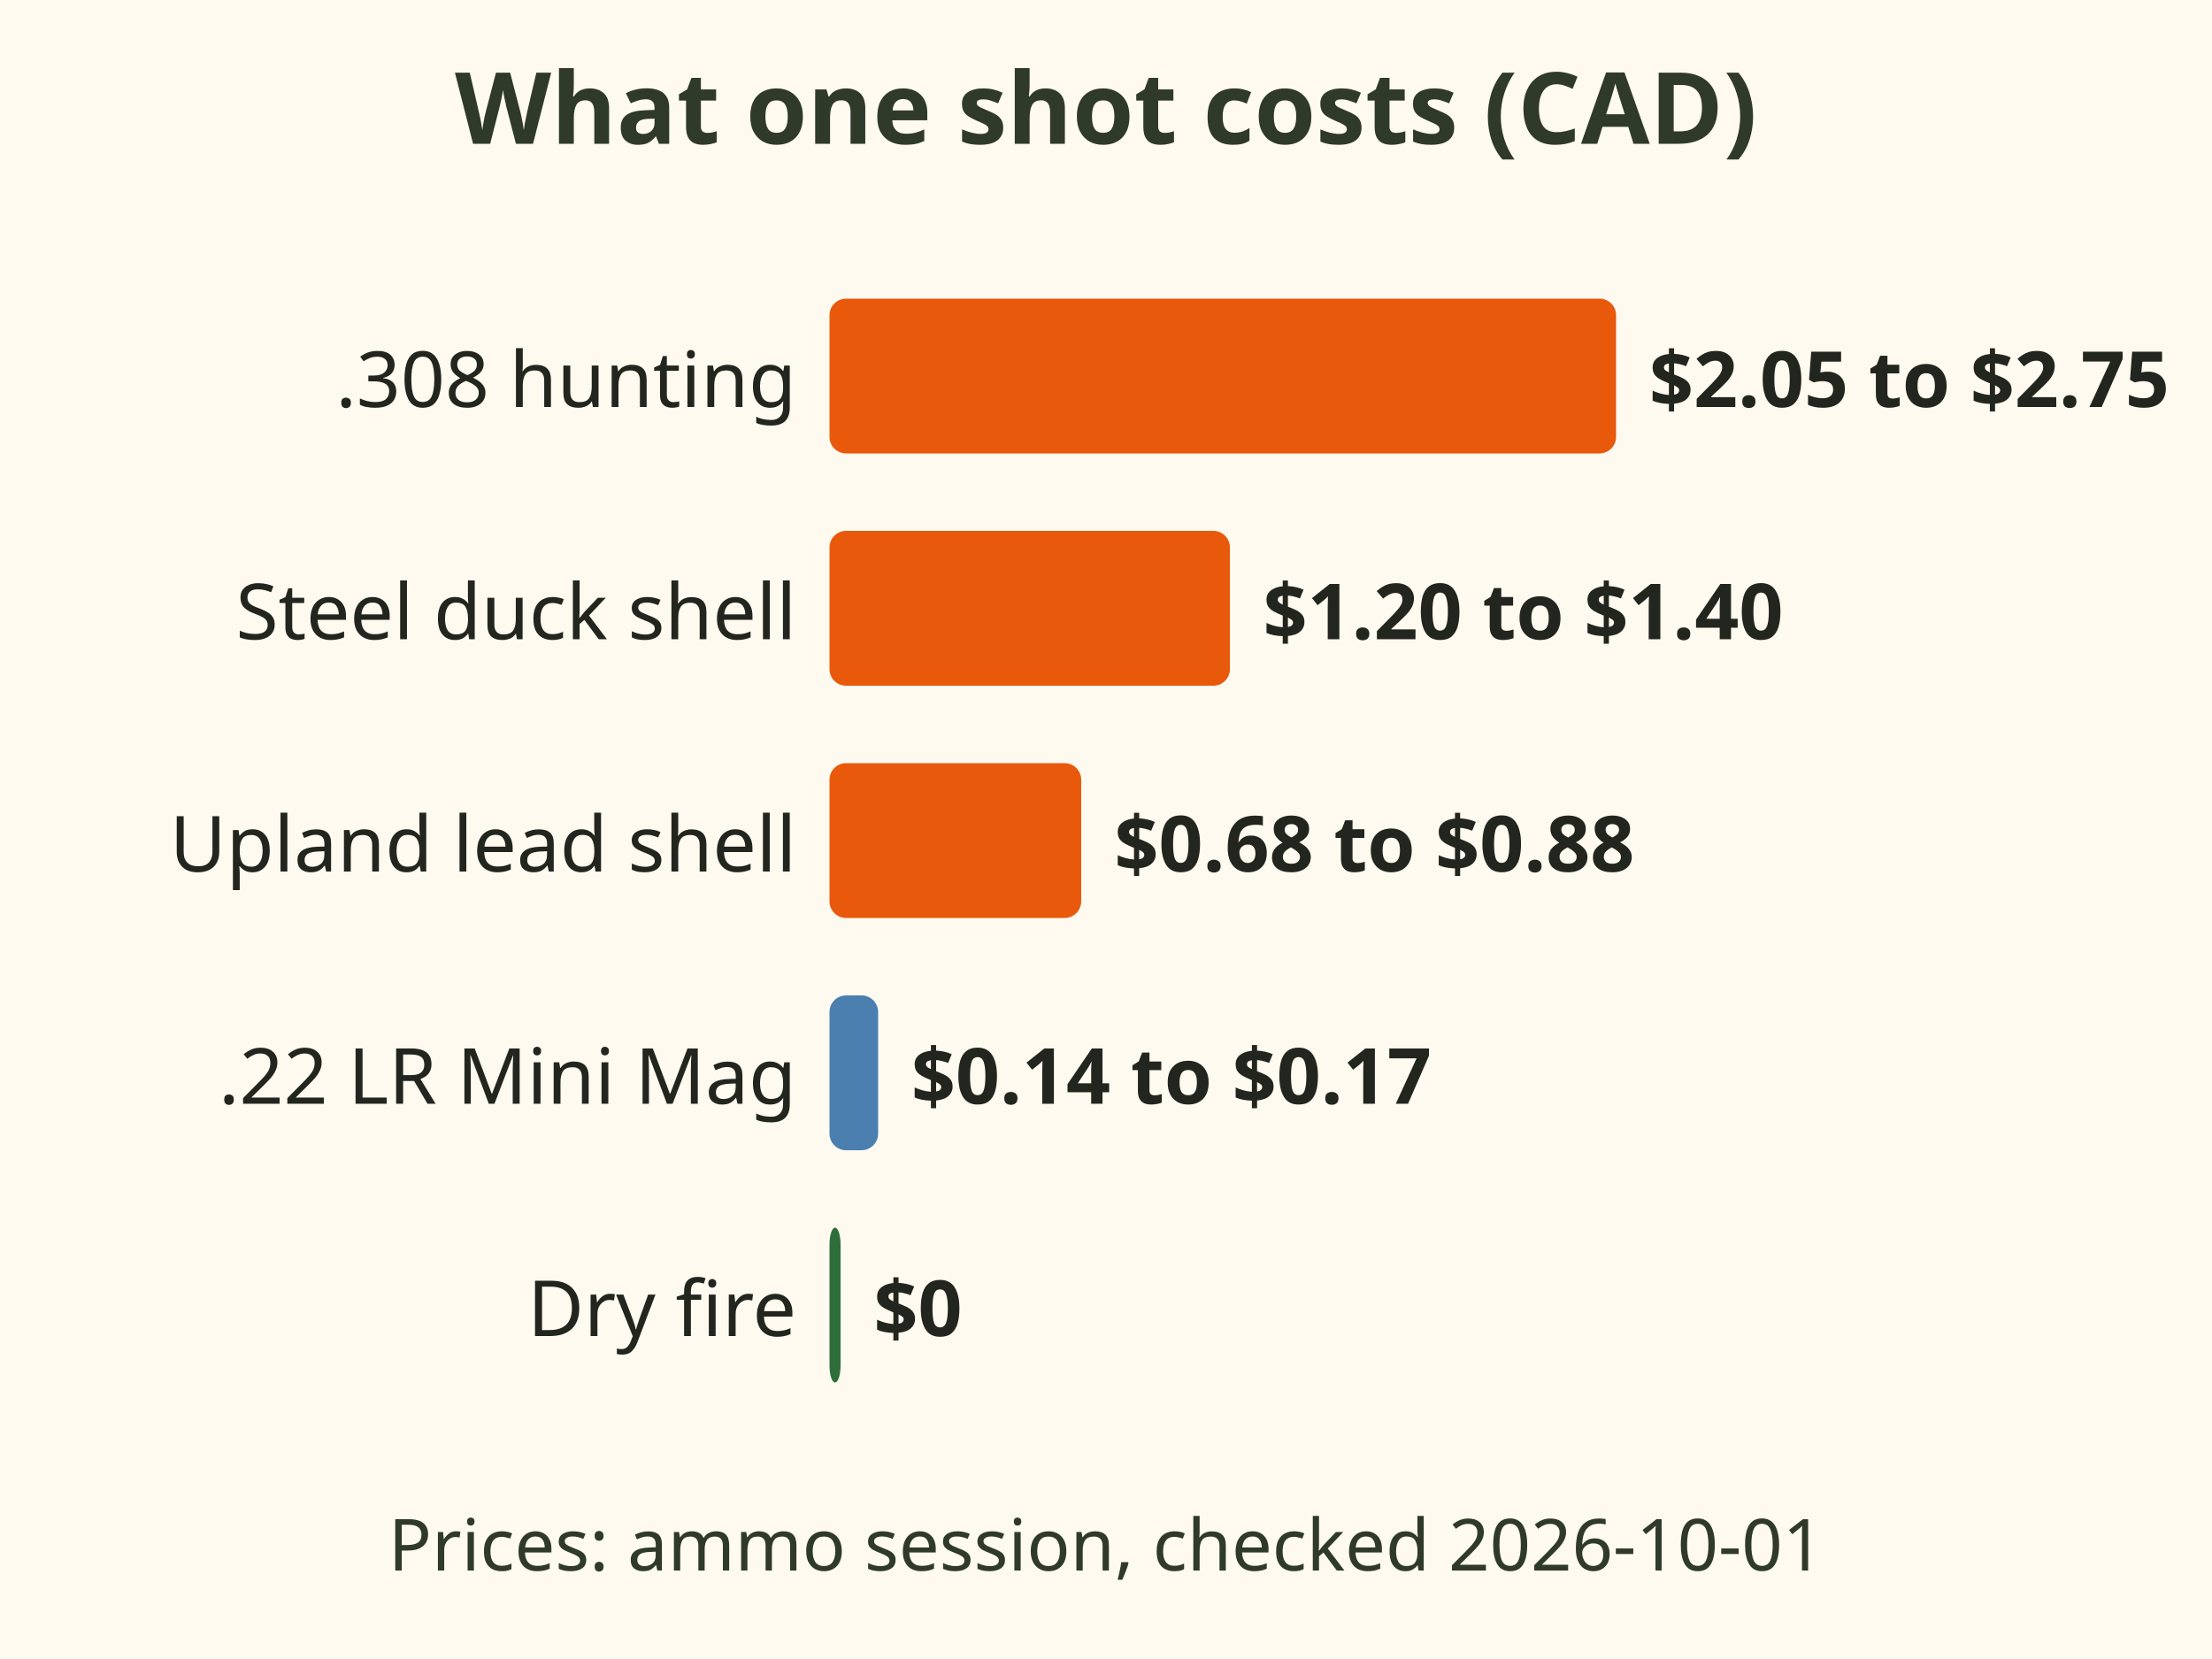
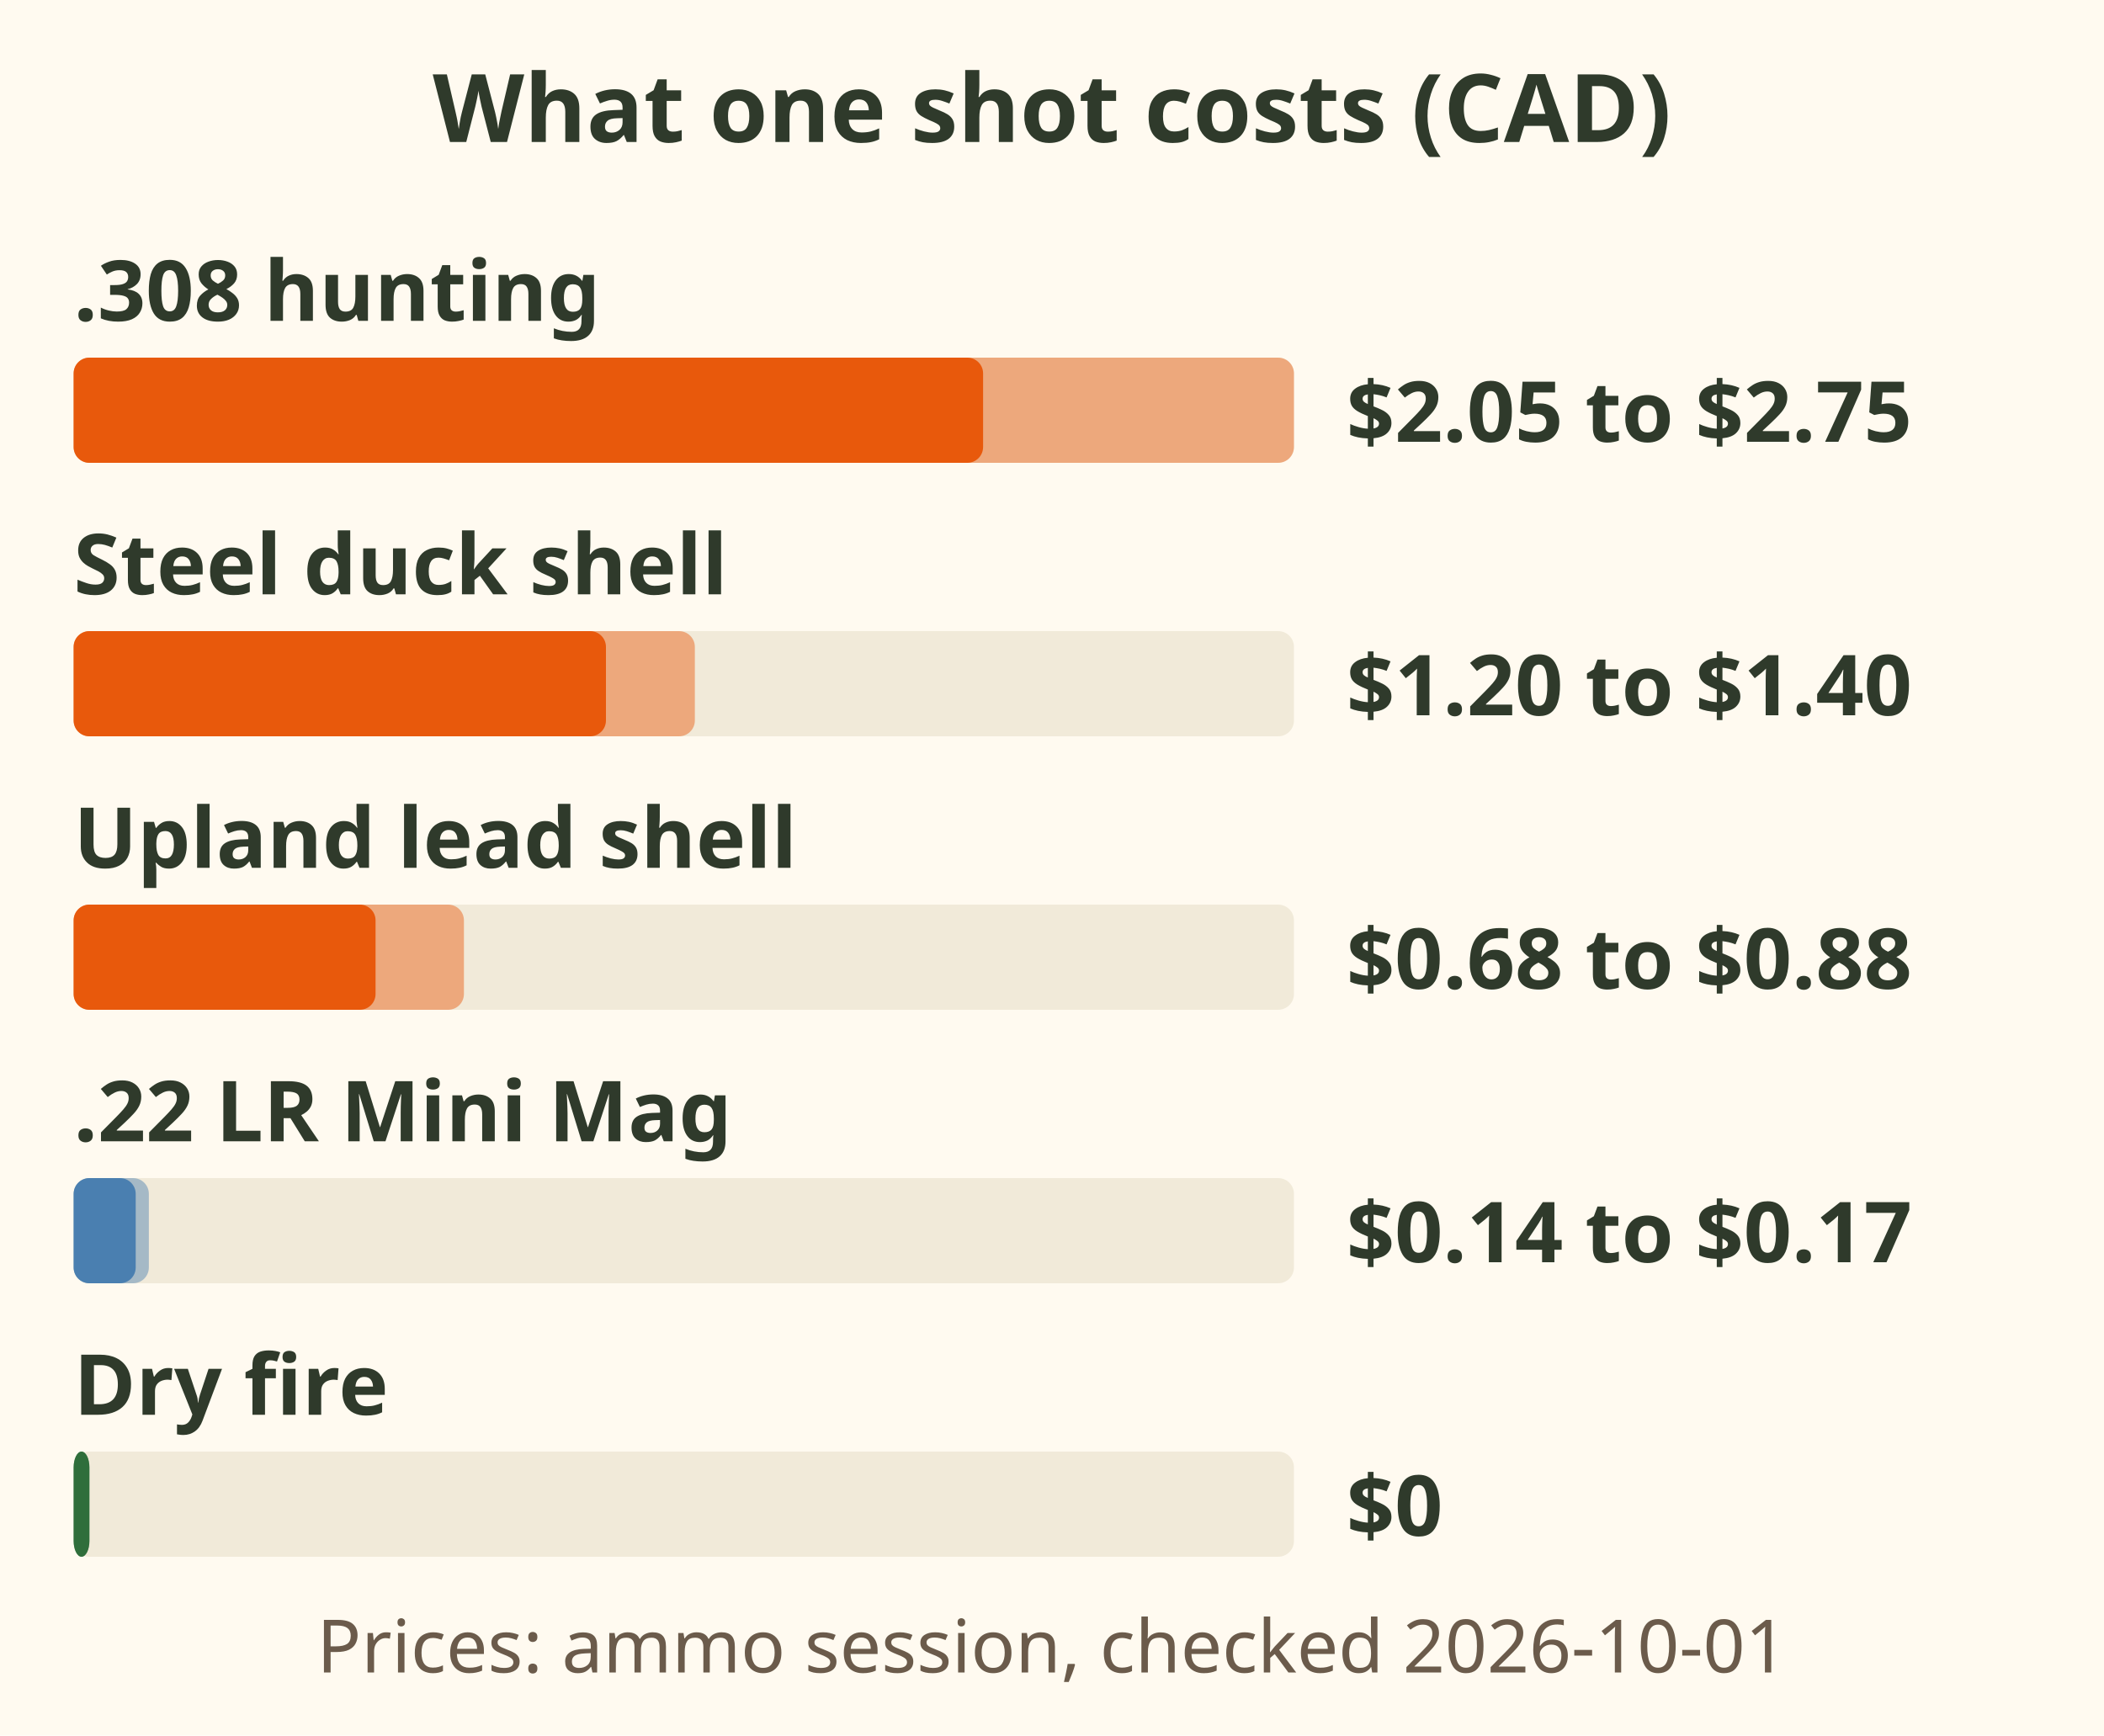
- <svg xmlns="http://www.w3.org/2000/svg" viewBox="0 0 400 300" font-family="sans-serif" role="img" aria-label="Bar chart of the cost of one shot in Canadian dollars: .308 hunting ammunition $2.05 to $2.75, a steel duck shell $1.20 to $1.40, an upland lead shell $0.68 to $0.88, a .22 long rifle round $0.14 to $0.17, and dry fire about nothing.">
-   <rect x="0" y="0" width="400" height="300" fill="#fffaf0" />
-   <text x="200" y="26" font-size="18" font-weight="bold" fill="#2f3a2b" text-anchor="middle">What one shot costs (CAD)</text>
-   <text x="144" y="73.6" font-size="14" fill="#23261f" text-anchor="end">.308 hunting</text>
-   <rect x="150" y="54" width="142.241" height="28" rx="3" fill="#e8590c" stroke="none" stroke-width="2" />
-   <text x="298.241" y="73.6" font-size="14" font-weight="bold" fill="#23261f" text-anchor="start">$2.05 to $2.75</text>
-   <text x="144" y="115.6" font-size="14" fill="#23261f" text-anchor="end">Steel duck shell</text>
-   <rect x="150" y="96" width="72.414" height="28" rx="3" fill="#e8590c" stroke="none" stroke-width="2" />
-   <text x="228.414" y="115.6" font-size="14" font-weight="bold" fill="#23261f" text-anchor="start">$1.20 to $1.40</text>
-   <text x="144" y="157.6" font-size="14" fill="#23261f" text-anchor="end">Upland lead shell</text>
-   <rect x="150" y="138" width="45.517" height="28" rx="3" fill="#e8590c" stroke="none" stroke-width="2" />
-   <text x="201.517" y="157.6" font-size="14" font-weight="bold" fill="#23261f" text-anchor="start">$0.68 to $0.88</text>
-   <text x="144" y="199.6" font-size="14" fill="#23261f" text-anchor="end">.22 LR Mini Mag</text>
-   <rect x="150" y="180" width="8.793" height="28" rx="3" fill="#4a7fb0" stroke="none" stroke-width="2" />
-   <text x="164.793" y="199.6" font-size="14" font-weight="bold" fill="#23261f" text-anchor="start">$0.14 to $0.17</text>
-   <text x="144" y="241.6" font-size="14" fill="#23261f" text-anchor="end">Dry fire</text>
-   <rect x="150" y="222" width="2" height="28" rx="3" fill="#2f6e3b" stroke="none" stroke-width="2" />
-   <text x="158" y="241.6" font-size="14" font-weight="bold" fill="#23261f" text-anchor="start">$0</text>
-   <text x="200.0" y="284" font-size="13" fill="#2f3a2b" text-anchor="middle">Prices: ammo session, checked 2026-10-01</text>
+ <svg xmlns="http://www.w3.org/2000/svg" viewBox="0 0 400 330" font-family="sans-serif" role="img" aria-label="Bar chart of the cost of one shot in Canadian dollars: .308 hunting ammunition $2.05 to $2.75, a steel duck shell $1.20 to $1.40, an upland lead shell $0.68 to $0.88, a .22 long rifle Mini Mag round $0.14 to $0.17, and dry fire $0. Prices from the ammo session, checked 2026-10-01.">
+   <rect width="400" height="330" fill="#fffaf0" />
+   <text x="200" y="27" font-size="18" font-weight="bold" fill="#2f3a2b" text-anchor="middle">What one shot costs (CAD)</text>
+   <text x="14" y="61" font-size="16" font-weight="bold" fill="#2f3a2b">.308 hunting</text>
+   <rect x="14" y="68" width="232" height="20" rx="3" fill="#f1ead9" />
+   <rect x="14" y="68" width="232.0" height="20" rx="3" fill="#e8590c" opacity=".45" />
+   <rect x="14" y="68" width="172.9" height="20" rx="3" fill="#e8590c" />
+   <text x="256" y="84" font-size="16" font-weight="bold" fill="#2f3a2b">$2.05 to $2.75</text>
+   <text x="14" y="113" font-size="16" font-weight="bold" fill="#2f3a2b">Steel duck shell</text>
+   <rect x="14" y="120" width="232" height="20" rx="3" fill="#f1ead9" />
+   <rect x="14" y="120" width="118.1" height="20" rx="3" fill="#e8590c" opacity=".45" />
+   <rect x="14" y="120" width="101.2" height="20" rx="3" fill="#e8590c" />
+   <text x="256" y="136" font-size="16" font-weight="bold" fill="#2f3a2b">$1.20 to $1.40</text>
+   <text x="14" y="165" font-size="16" font-weight="bold" fill="#2f3a2b">Upland lead shell</text>
+   <rect x="14" y="172" width="232" height="20" rx="3" fill="#f1ead9" />
+   <rect x="14" y="172" width="74.2" height="20" rx="3" fill="#e8590c" opacity=".45" />
+   <rect x="14" y="172" width="57.4" height="20" rx="3" fill="#e8590c" />
+   <text x="256" y="188" font-size="16" font-weight="bold" fill="#2f3a2b">$0.68 to $0.88</text>
+   <text x="14" y="217" font-size="16" font-weight="bold" fill="#2f3a2b">.22 LR Mini Mag</text>
+   <rect x="14" y="224" width="232" height="20" rx="3" fill="#f1ead9" />
+   <rect x="14" y="224" width="14.3" height="20" rx="3" fill="#4a7fb0" opacity=".45" />
+   <rect x="14" y="224" width="11.8" height="20" rx="3" fill="#4a7fb0" />
+   <text x="256" y="240" font-size="16" font-weight="bold" fill="#2f3a2b">$0.14 to $0.17</text>
+   <text x="14" y="269" font-size="16" font-weight="bold" fill="#2f3a2b">Dry fire</text>
+   <rect x="14" y="276" width="232" height="20" rx="3" fill="#f1ead9" />
+   <rect x="14" y="276" width="3.0" height="20" rx="3" fill="#2f6e3b" opacity=".45" />
+   <rect x="14" y="276" width="3.0" height="20" rx="3" fill="#2f6e3b" />
+   <text x="256" y="292" font-size="16" font-weight="bold" fill="#2f3a2b">$0</text>
+   <text x="200" y="318" font-size="14" fill="#6b5b4b" text-anchor="middle">Prices: ammo session, checked 2026-10-01</text>
</svg>
